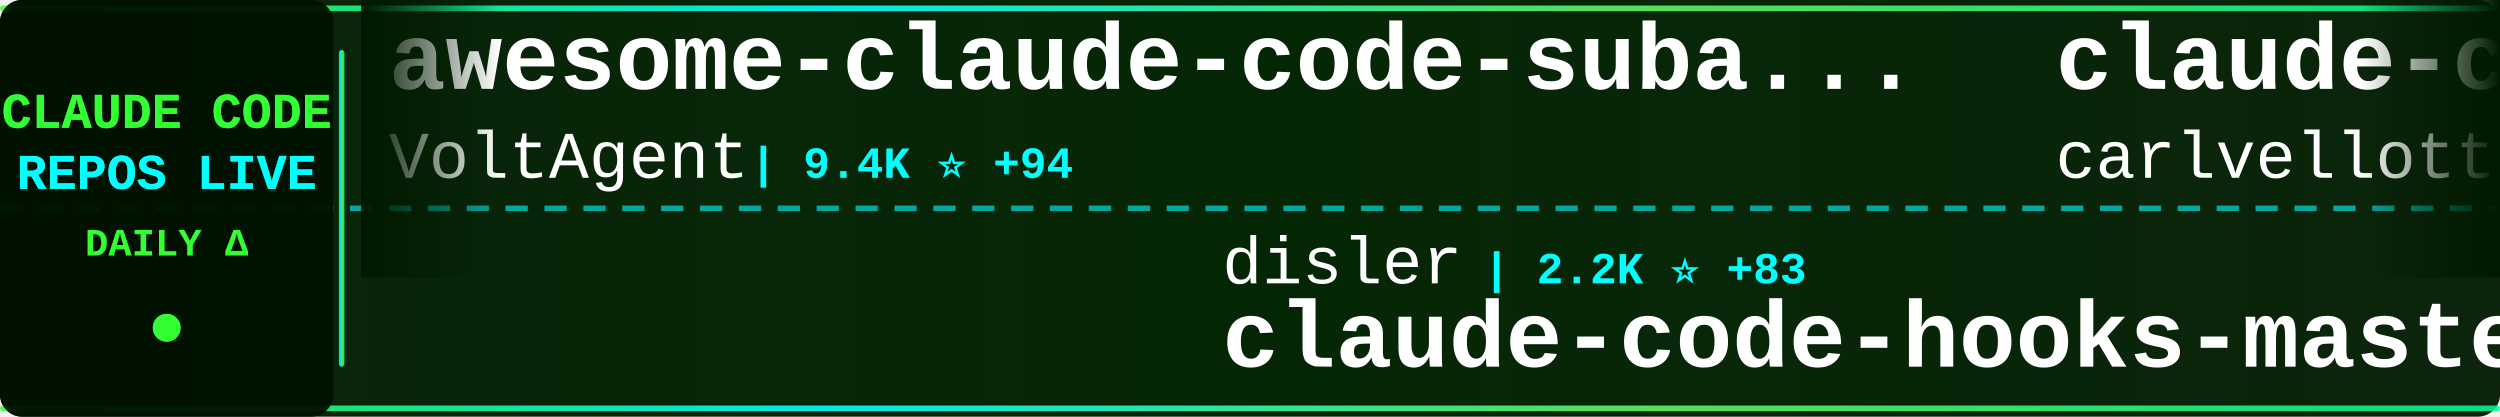
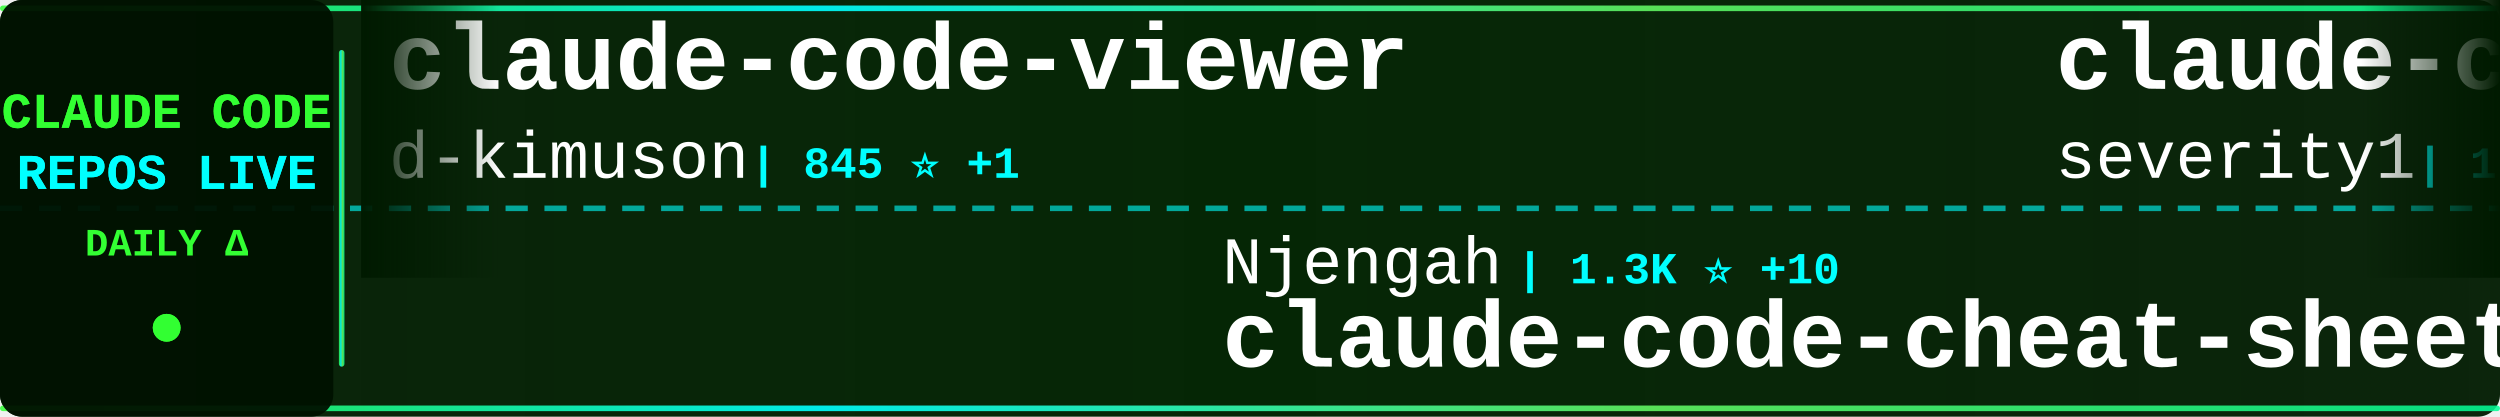
<svg xmlns="http://www.w3.org/2000/svg" width="900" height="150">
  <defs>
    <linearGradient id="tickerBg" x1="0%" y1="0%" x2="100%" y2="0%">
      <stop offset="0%" style="stop-color:#001a00;stop-opacity:0.95" />
      <stop offset="50%" style="stop-color:#002200;stop-opacity:0.98" />
      <stop offset="100%" style="stop-color:#001a00;stop-opacity:0.95" />
    </linearGradient>
    <linearGradient id="borderGrad" x1="0%" y1="0%" x2="100%" y2="0%">
      <stop offset="0%" style="stop-color:#33ff33;stop-opacity:0.85">
        <animate attributeName="stop-opacity" values="0.85;1;0.85" dur="2s" repeatCount="indefinite" />
      </stop>
      <stop offset="33%" style="stop-color:#00ffff;stop-opacity:0.9">
        <animate attributeName="stop-opacity" values="0.9;1;0.9" dur="2.2s" repeatCount="indefinite" />
      </stop>
      <stop offset="66%" style="stop-color:#66ff66;stop-opacity:0.85">
        <animate attributeName="stop-opacity" values="0.85;1;0.85" dur="1.8s" repeatCount="indefinite" />
      </stop>
      <stop offset="100%" style="stop-color:#00ff99;stop-opacity:0.85">
        <animate attributeName="stop-opacity" values="0.85;1;0.85" dur="2s" repeatCount="indefinite" />
      </stop>
    </linearGradient>
    <filter id="textGlow">
      <feGaussianBlur stdDeviation="0.1" result="coloredBlur" />
      <feMerge>
        <feMergeNode in="coloredBlur" />
        <feMergeNode in="SourceGraphic" />
      </feMerge>
    </filter>
    <filter id="metricGlow">
      <feGaussianBlur stdDeviation="0.2" result="coloredBlur" />
      <feMerge>
        <feMergeNode in="coloredBlur" />
        <feMergeNode in="SourceGraphic" />
      </feMerge>
    </filter>
    <linearGradient id="leftFade" x1="0%" y1="0%" x2="100%" y2="0%">
      <stop offset="0%" style="stop-color:#001a00;stop-opacity:1" />
      <stop offset="100%" style="stop-color:#001a00;stop-opacity:0" />
    </linearGradient>
    <linearGradient id="rightFade" x1="0%" y1="0%" x2="100%" y2="0%">
      <stop offset="0%" style="stop-color:#001a00;stop-opacity:0" />
      <stop offset="100%" style="stop-color:#001a00;stop-opacity:1" />
    </linearGradient>
  </defs>
  <rect width="900" height="150" fill="url(#tickerBg)" rx="8" />
  <rect x="0" y="2" width="900" height="2" fill="url(#borderGrad)" rx="1" />
  <rect x="0" y="146" width="900" height="2" fill="url(#borderGrad)" rx="1" />
  <line x1="0" y1="75" x2="900" y2="75" stroke="#00ffff" stroke-width="2" stroke-dasharray="8 6" opacity="0.6" />
  <rect x="0" y="0" width="120" height="150" fill="#001100" opacity="0.95" rx="8" />
  <text x="60" y="46" font-family="'Courier New', monospace" font-size="18" font-weight="bold" fill="#33ff33" text-anchor="middle" filter="url(#textGlow)">
    CLAUDE CODE
  </text>
  <text x="60" y="68" font-family="'Courier New', monospace" font-size="18" font-weight="bold" fill="#00ffff" text-anchor="middle" filter="url(#textGlow)">
    REPOS LIVE
  </text>
  <text x="60" y="92" font-family="'Courier New', monospace" font-size="14" font-weight="bold" fill="#33ff33" text-anchor="middle">
    DAILY Δ
  </text>
  <circle cx="60" cy="118" r="5" fill="#33ff33" filter="url(#metricGlow)">
    <animate attributeName="r" values="4;6;4" dur="1.5s" repeatCount="indefinite" />
    <animate attributeName="opacity" values="0.6;1;0.6" dur="1.5s" repeatCount="indefinite" />
  </circle>
  <rect x="122" y="18" width="2" height="114" fill="url(#borderGrad)" rx="1" />
  <clipPath id="tickerClip">
    <rect x="130" y="0" width="770" height="150" />
  </clipPath>
  <g clip-path="url(#tickerClip)">
    <g id="tickerItems">
      <animateTransform attributeName="transform" attributeType="XML" type="translate" from="0 0" to="-3000 0" dur="54s" repeatCount="indefinite" />
      <g transform="translate(0, 0)">
-         <text x="140" y="32" font-family="'Courier New', monospace" font-size="34" font-weight="bold" fill="#ffffff">awesome-claude-code-suba...</text>
-         <text x="140" y="64" font-family="'Courier New', monospace" font-size="24" font-weight="normal" fill="#ffffff" opacity="1.0">VoltAgent</text>
-         <text x="270" y="64" font-family="'Courier New', monospace" font-size="16" font-weight="bold" fill="#00ffff"> | 9.4K ⭐ +94</text>
+         <text x="140" y="32" font-family="'Courier New', monospace" font-size="34" font-weight="bold" fill="#ffffff">claude-code-viewer</text>
+         <text x="140" y="64" font-family="'Courier New', monospace" font-size="24" font-weight="normal" fill="#ffffff" opacity="1.0">d-kimuson</text>
+         <text x="270" y="64" font-family="'Courier New', monospace" font-size="16" font-weight="bold" fill="#00ffff"> | 845 ⭐ +1</text>
      </g>
      <g transform="translate(300, 0)">
-         <text x="140" y="102" font-family="'Courier New', monospace" font-size="24" font-weight="normal" fill="#ffffff" opacity="1.0">disler</text>
-         <text x="234" y="102" font-family="'Courier New', monospace" font-size="16" font-weight="bold" fill="#00ffff"> | 2.2K ⭐ +83</text>
-         <text x="140" y="132" font-family="'Courier New', monospace" font-size="34" font-weight="bold" fill="#ffffff">claude-code-hooks-master...</text>
+         <text x="140" y="102" font-family="'Courier New', monospace" font-size="24" font-weight="normal" fill="#ffffff" opacity="1.0">Njengah</text>
+         <text x="246" y="102" font-family="'Courier New', monospace" font-size="16" font-weight="bold" fill="#00ffff"> | 1.3K ⭐ +10</text>
+         <text x="140" y="132" font-family="'Courier New', monospace" font-size="34" font-weight="bold" fill="#ffffff">claude-code-cheat-sheet</text>
      </g>
      <g transform="translate(600, 0)">
-         <text x="140" y="32" font-family="'Courier New', monospace" font-size="34" font-weight="bold" fill="#ffffff">claude-code-pm-course</text>
-         <text x="140" y="64" font-family="'Courier New', monospace" font-size="24" font-weight="normal" fill="#ffffff" opacity="1.0">carlvellotti</text>
-         <text x="306" y="64" font-family="'Courier New', monospace" font-size="16" font-weight="bold" fill="#00ffff"> | 413 ⭐ +1</text>
+         <text x="140" y="32" font-family="'Courier New', monospace" font-size="34" font-weight="bold" fill="#ffffff">claude-code-prompt-impro...</text>
+         <text x="140" y="64" font-family="'Courier New', monospace" font-size="24" font-weight="normal" fill="#ffffff" opacity="1.0">severity1</text>
+         <text x="270" y="64" font-family="'Courier New', monospace" font-size="16" font-weight="bold" fill="#00ffff"> | 1.1K ⭐ +3</text>
      </g>
      <g transform="translate(900, 0)">
+         <text x="140" y="102" font-family="'Courier New', monospace" font-size="24" font-weight="normal" fill="#ffffff" opacity="1.0">revfactory</text>
+         <text x="282" y="102" font-family="'Courier New', monospace" font-size="16" font-weight="bold" fill="#00ffff"> | 752 ⭐ +2</text>
+         <text x="140" y="132" font-family="'Courier New', monospace" font-size="34" font-weight="bold" fill="#ffffff">claude-code-mastering</text>
+       </g>
+       <g transform="translate(1200, 0)">
+         <text x="140" y="32" font-family="'Courier New', monospace" font-size="34" font-weight="bold" fill="#ffffff">notebooklm-skill</text>
+         <text x="140" y="64" font-family="'Courier New', monospace" font-size="24" font-weight="normal" fill="#ffffff" opacity="1.0">PleasePrompto</text>
+         <text x="318" y="64" font-family="'Courier New', monospace" font-size="16" font-weight="bold" fill="#00ffff"> | 3.2K ⭐ +55</text>
+       </g>
+       <g transform="translate(1500, 0)">
+         <text x="140" y="102" font-family="'Courier New', monospace" font-size="24" font-weight="normal" fill="#ffffff" opacity="1.0">UfoMiao</text>
+         <text x="246" y="102" font-family="'Courier New', monospace" font-size="16" font-weight="bold" fill="#00ffff"> | 5.4K ⭐ +14</text>
+         <text x="140" y="132" font-family="'Courier New', monospace" font-size="34" font-weight="bold" fill="#ffffff">zcf</text>
+       </g>
+       <g transform="translate(1800, 0)">
+         <text x="140" y="32" font-family="'Courier New', monospace" font-size="34" font-weight="bold" fill="#ffffff">claude-code-router</text>
+         <text x="140" y="64" font-family="'Courier New', monospace" font-size="24" font-weight="normal" fill="#ffffff" opacity="1.0">musistudio</text>
+         <text x="282" y="64" font-family="'Courier New', monospace" font-size="16" font-weight="bold" fill="#00ffff"> | 27.2K ⭐ +88</text>
+       </g>
+       <g transform="translate(2100, 0)">
+         <text x="140" y="102" font-family="'Courier New', monospace" font-size="24" font-weight="normal" fill="#ffffff" opacity="1.0">darcyegb</text>
+         <text x="258" y="102" font-family="'Courier New', monospace" font-size="16" font-weight="bold" fill="#00ffff"> | 516 ⭐ +3</text>
+         <text x="140" y="132" font-family="'Courier New', monospace" font-size="34" font-weight="bold" fill="#ffffff">ClaudeCodeAgents</text>
+       </g>
+       <g transform="translate(2400, 0)">
+         <text x="140" y="32" font-family="'Courier New', monospace" font-size="34" font-weight="bold" fill="#ffffff">Claude-Code-Development-...</text>
+         <text x="140" y="64" font-family="'Courier New', monospace" font-size="24" font-weight="normal" fill="#ffffff" opacity="1.0">peterkrueck</text>
+         <text x="294" y="64" font-family="'Courier New', monospace" font-size="16" font-weight="bold" fill="#00ffff"> | 1.3K ⭐ +1</text>
+       </g>
+       <g transform="translate(2700, 0)">
        <text x="140" y="102" font-family="'Courier New', monospace" font-size="24" font-weight="normal" fill="#ffffff" opacity="1.0">https-deeplearning-ai</text>
-         <text x="414" y="102" font-family="'Courier New', monospace" font-size="16" font-weight="bold" fill="#00ffff"> | 392 ⭐ +1</text>
+         <text x="414" y="102" font-family="'Courier New', monospace" font-size="16" font-weight="bold" fill="#00ffff"> | 393 ⭐ +2</text>
        <text x="140" y="132" font-family="'Courier New', monospace" font-size="34" font-weight="bold" fill="#ffffff">sc-claude-code-files</text>
      </g>
-       <g transform="translate(1200, 0)">
-         <text x="140" y="32" font-family="'Courier New', monospace" font-size="34" font-weight="bold" fill="#ffffff">claude-code-config</text>
-         <text x="140" y="64" font-family="'Courier New', monospace" font-size="24" font-weight="normal" fill="#ffffff" opacity="1.0">jarrodwatts</text>
-         <text x="294" y="64" font-family="'Courier New', monospace" font-size="16" font-weight="bold" fill="#00ffff"> | 904 ⭐ +11</text>
-       </g>
-       <g transform="translate(1500, 0)">
-         <text x="140" y="102" font-family="'Courier New', monospace" font-size="24" font-weight="normal" fill="#ffffff" opacity="1.0">severity1</text>
-         <text x="270" y="102" font-family="'Courier New', monospace" font-size="16" font-weight="bold" fill="#00ffff"> | 1.1K ⭐ +3</text>
-         <text x="140" y="132" font-family="'Courier New', monospace" font-size="34" font-weight="bold" fill="#ffffff">claude-code-prompt-impro...</text>
-       </g>
-       <g transform="translate(1800, 0)">
-         <text x="140" y="32" font-family="'Courier New', monospace" font-size="34" font-weight="bold" fill="#ffffff">claude-code</text>
-         <text x="140" y="64" font-family="'Courier New', monospace" font-size="24" font-weight="normal" fill="#ffffff" opacity="1.0">timothywarner-org</text>
-         <text x="366" y="64" font-family="'Courier New', monospace" font-size="16" font-weight="bold" fill="#00ffff"> | 194 ⭐</text>
-       </g>
-       <g transform="translate(2100, 0)">
-         <text x="140" y="102" font-family="'Courier New', monospace" font-size="24" font-weight="normal" fill="#ffffff" opacity="1.0">JessyTsui</text>
-         <text x="270" y="102" font-family="'Courier New', monospace" font-size="16" font-weight="bold" fill="#00ffff"> | 1.0K ⭐ +5</text>
-         <text x="140" y="132" font-family="'Courier New', monospace" font-size="34" font-weight="bold" fill="#ffffff">Claude-Code-Remote</text>
-       </g>
-       <g transform="translate(2400, 0)">
-         <text x="140" y="32" font-family="'Courier New', monospace" font-size="34" font-weight="bold" fill="#ffffff">claude-code-proxy</text>
-         <text x="140" y="64" font-family="'Courier New', monospace" font-size="24" font-weight="normal" fill="#ffffff" opacity="1.0">1rgs</text>
-         <text x="210" y="64" font-family="'Courier New', monospace" font-size="16" font-weight="bold" fill="#00ffff"> | 3.0K ⭐ +9</text>
-       </g>
-       <g transform="translate(2700, 0)">
-         <text x="140" y="102" font-family="'Courier New', monospace" font-size="24" font-weight="normal" fill="#ffffff" opacity="1.0">EveryInc</text>
-         <text x="258" y="102" font-family="'Courier New', monospace" font-size="16" font-weight="bold" fill="#00ffff"> | 7.0K ⭐ +66</text>
-         <text x="140" y="132" font-family="'Courier New', monospace" font-size="34" font-weight="bold" fill="#ffffff">compound-engineering-plu...</text>
-       </g>
      <g transform="translate(3000, 0)">
-         <text x="140" y="32" font-family="'Courier New', monospace" font-size="34" font-weight="bold" fill="#ffffff">awesome-claude-code-suba...</text>
-         <text x="140" y="64" font-family="'Courier New', monospace" font-size="24" font-weight="normal" fill="#ffffff" opacity="1.0">VoltAgent</text>
-         <text x="270" y="64" font-family="'Courier New', monospace" font-size="16" font-weight="bold" fill="#00ffff"> | 9.4K ⭐ +94</text>
+         <text x="140" y="32" font-family="'Courier New', monospace" font-size="34" font-weight="bold" fill="#ffffff">claude-code-viewer</text>
+         <text x="140" y="64" font-family="'Courier New', monospace" font-size="24" font-weight="normal" fill="#ffffff" opacity="1.0">d-kimuson</text>
+         <text x="270" y="64" font-family="'Courier New', monospace" font-size="16" font-weight="bold" fill="#00ffff"> | 845 ⭐ +1</text>
      </g>
      <g transform="translate(3300, 0)">
-         <text x="140" y="102" font-family="'Courier New', monospace" font-size="24" font-weight="normal" fill="#ffffff" opacity="1.0">disler</text>
-         <text x="234" y="102" font-family="'Courier New', monospace" font-size="16" font-weight="bold" fill="#00ffff"> | 2.2K ⭐ +83</text>
-         <text x="140" y="132" font-family="'Courier New', monospace" font-size="34" font-weight="bold" fill="#ffffff">claude-code-hooks-master...</text>
+         <text x="140" y="102" font-family="'Courier New', monospace" font-size="24" font-weight="normal" fill="#ffffff" opacity="1.0">Njengah</text>
+         <text x="246" y="102" font-family="'Courier New', monospace" font-size="16" font-weight="bold" fill="#00ffff"> | 1.3K ⭐ +10</text>
+         <text x="140" y="132" font-family="'Courier New', monospace" font-size="34" font-weight="bold" fill="#ffffff">claude-code-cheat-sheet</text>
      </g>
      <g transform="translate(3600, 0)">
-         <text x="140" y="32" font-family="'Courier New', monospace" font-size="34" font-weight="bold" fill="#ffffff">claude-code-pm-course</text>
-         <text x="140" y="64" font-family="'Courier New', monospace" font-size="24" font-weight="normal" fill="#ffffff" opacity="1.0">carlvellotti</text>
-         <text x="306" y="64" font-family="'Courier New', monospace" font-size="16" font-weight="bold" fill="#00ffff"> | 413 ⭐ +1</text>
+         <text x="140" y="32" font-family="'Courier New', monospace" font-size="34" font-weight="bold" fill="#ffffff">claude-code-prompt-impro...</text>
+         <text x="140" y="64" font-family="'Courier New', monospace" font-size="24" font-weight="normal" fill="#ffffff" opacity="1.0">severity1</text>
+         <text x="270" y="64" font-family="'Courier New', monospace" font-size="16" font-weight="bold" fill="#00ffff"> | 1.1K ⭐ +3</text>
      </g>
      <g transform="translate(3900, 0)">
-         <text x="140" y="102" font-family="'Courier New', monospace" font-size="24" font-weight="normal" fill="#ffffff" opacity="1.0">https-deeplearning-ai</text>
-         <text x="414" y="102" font-family="'Courier New', monospace" font-size="16" font-weight="bold" fill="#00ffff"> | 392 ⭐ +1</text>
-         <text x="140" y="132" font-family="'Courier New', monospace" font-size="34" font-weight="bold" fill="#ffffff">sc-claude-code-files</text>
+         <text x="140" y="102" font-family="'Courier New', monospace" font-size="24" font-weight="normal" fill="#ffffff" opacity="1.0">revfactory</text>
+         <text x="282" y="102" font-family="'Courier New', monospace" font-size="16" font-weight="bold" fill="#00ffff"> | 752 ⭐ +2</text>
+         <text x="140" y="132" font-family="'Courier New', monospace" font-size="34" font-weight="bold" fill="#ffffff">claude-code-mastering</text>
      </g>
    </g>
  </g>
  <rect x="130" y="0" width="50" height="100" fill="url(#leftFade)" />
  <rect x="850" y="0" width="50" height="100" fill="url(#rightFade)" />
</svg>
